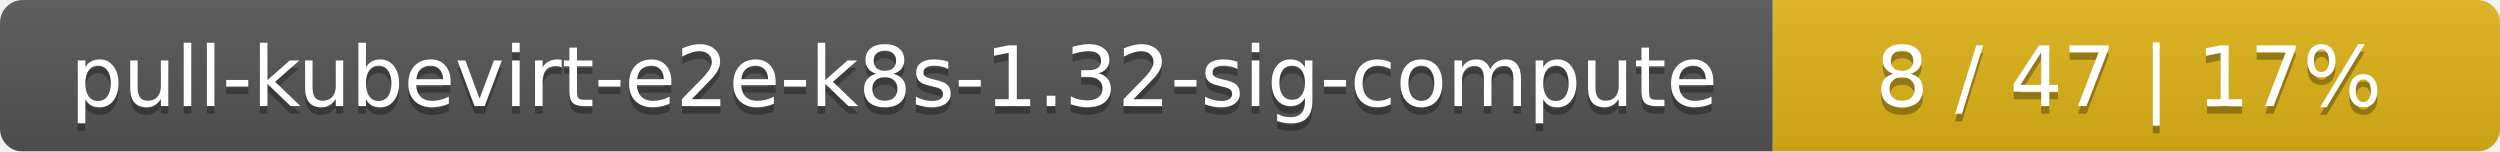
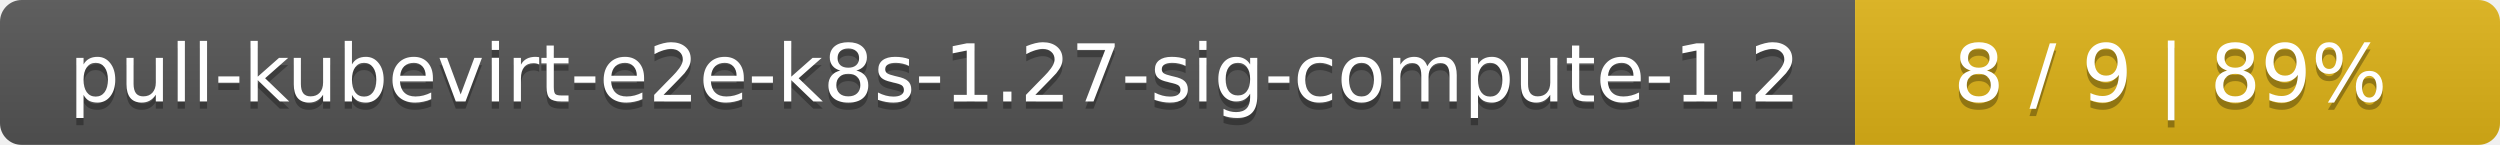
- <svg xmlns="http://www.w3.org/2000/svg" width="330" height="20">
+ <svg xmlns="http://www.w3.org/2000/svg" width="345" height="20">
  <linearGradient id="smooth" x2="0" y2="100%">
    <stop offset="0" stop-color="#bbb" stop-opacity=".1" />
    <stop offset="1" stop-opacity=".1" />
  </linearGradient>
  <mask id="round">
-     <rect width="330" height="20" rx="3" fill="#fff" />
+     <rect width="345" height="20" rx="3" fill="#fff" />
  </mask>
  <g mask="url(#round)">
-     <rect width="234" height="20" fill="#555" />
-     <rect x="234" width="96" height="20" fill="#dfb317" />
-     <rect width="330" height="20" fill="url(#smooth)" />
+     <rect width="256" height="20" fill="#555" />
+     <rect x="256" width="89" height="20" fill="#dfb317" />
+     <rect width="345" height="20" fill="url(#smooth)" />
  </g>
  <g fill="#fff" text-anchor="middle" font-family="DejaVu Sans,Verdana,Geneva,sans-serif" font-size="11">
-     <text x="118" y="15" fill="#010101" fill-opacity=".3">pull-kubevirt-e2e-k8s-1.32-sig-compute</text>
-     <text x="118" y="14">pull-kubevirt-e2e-k8s-1.32-sig-compute</text>
-     <text x="281" y="15" fill="#010101" fill-opacity=".3">8 / 47    |    17%</text>
-     <text x="281" y="14">8 / 47    |    17%</text>
+     <text x="129" y="15" fill="#010101" fill-opacity=".3">pull-kubevirt-e2e-k8s-1.27-sig-compute-1.2</text>
+     <text x="129" y="14">pull-kubevirt-e2e-k8s-1.27-sig-compute-1.2</text>
+     <text x="299.5" y="15" fill="#010101" fill-opacity=".3">8 / 9    |    89%</text>
+     <text x="299.5" y="14">8 / 9    |    89%</text>
  </g>
</svg>
